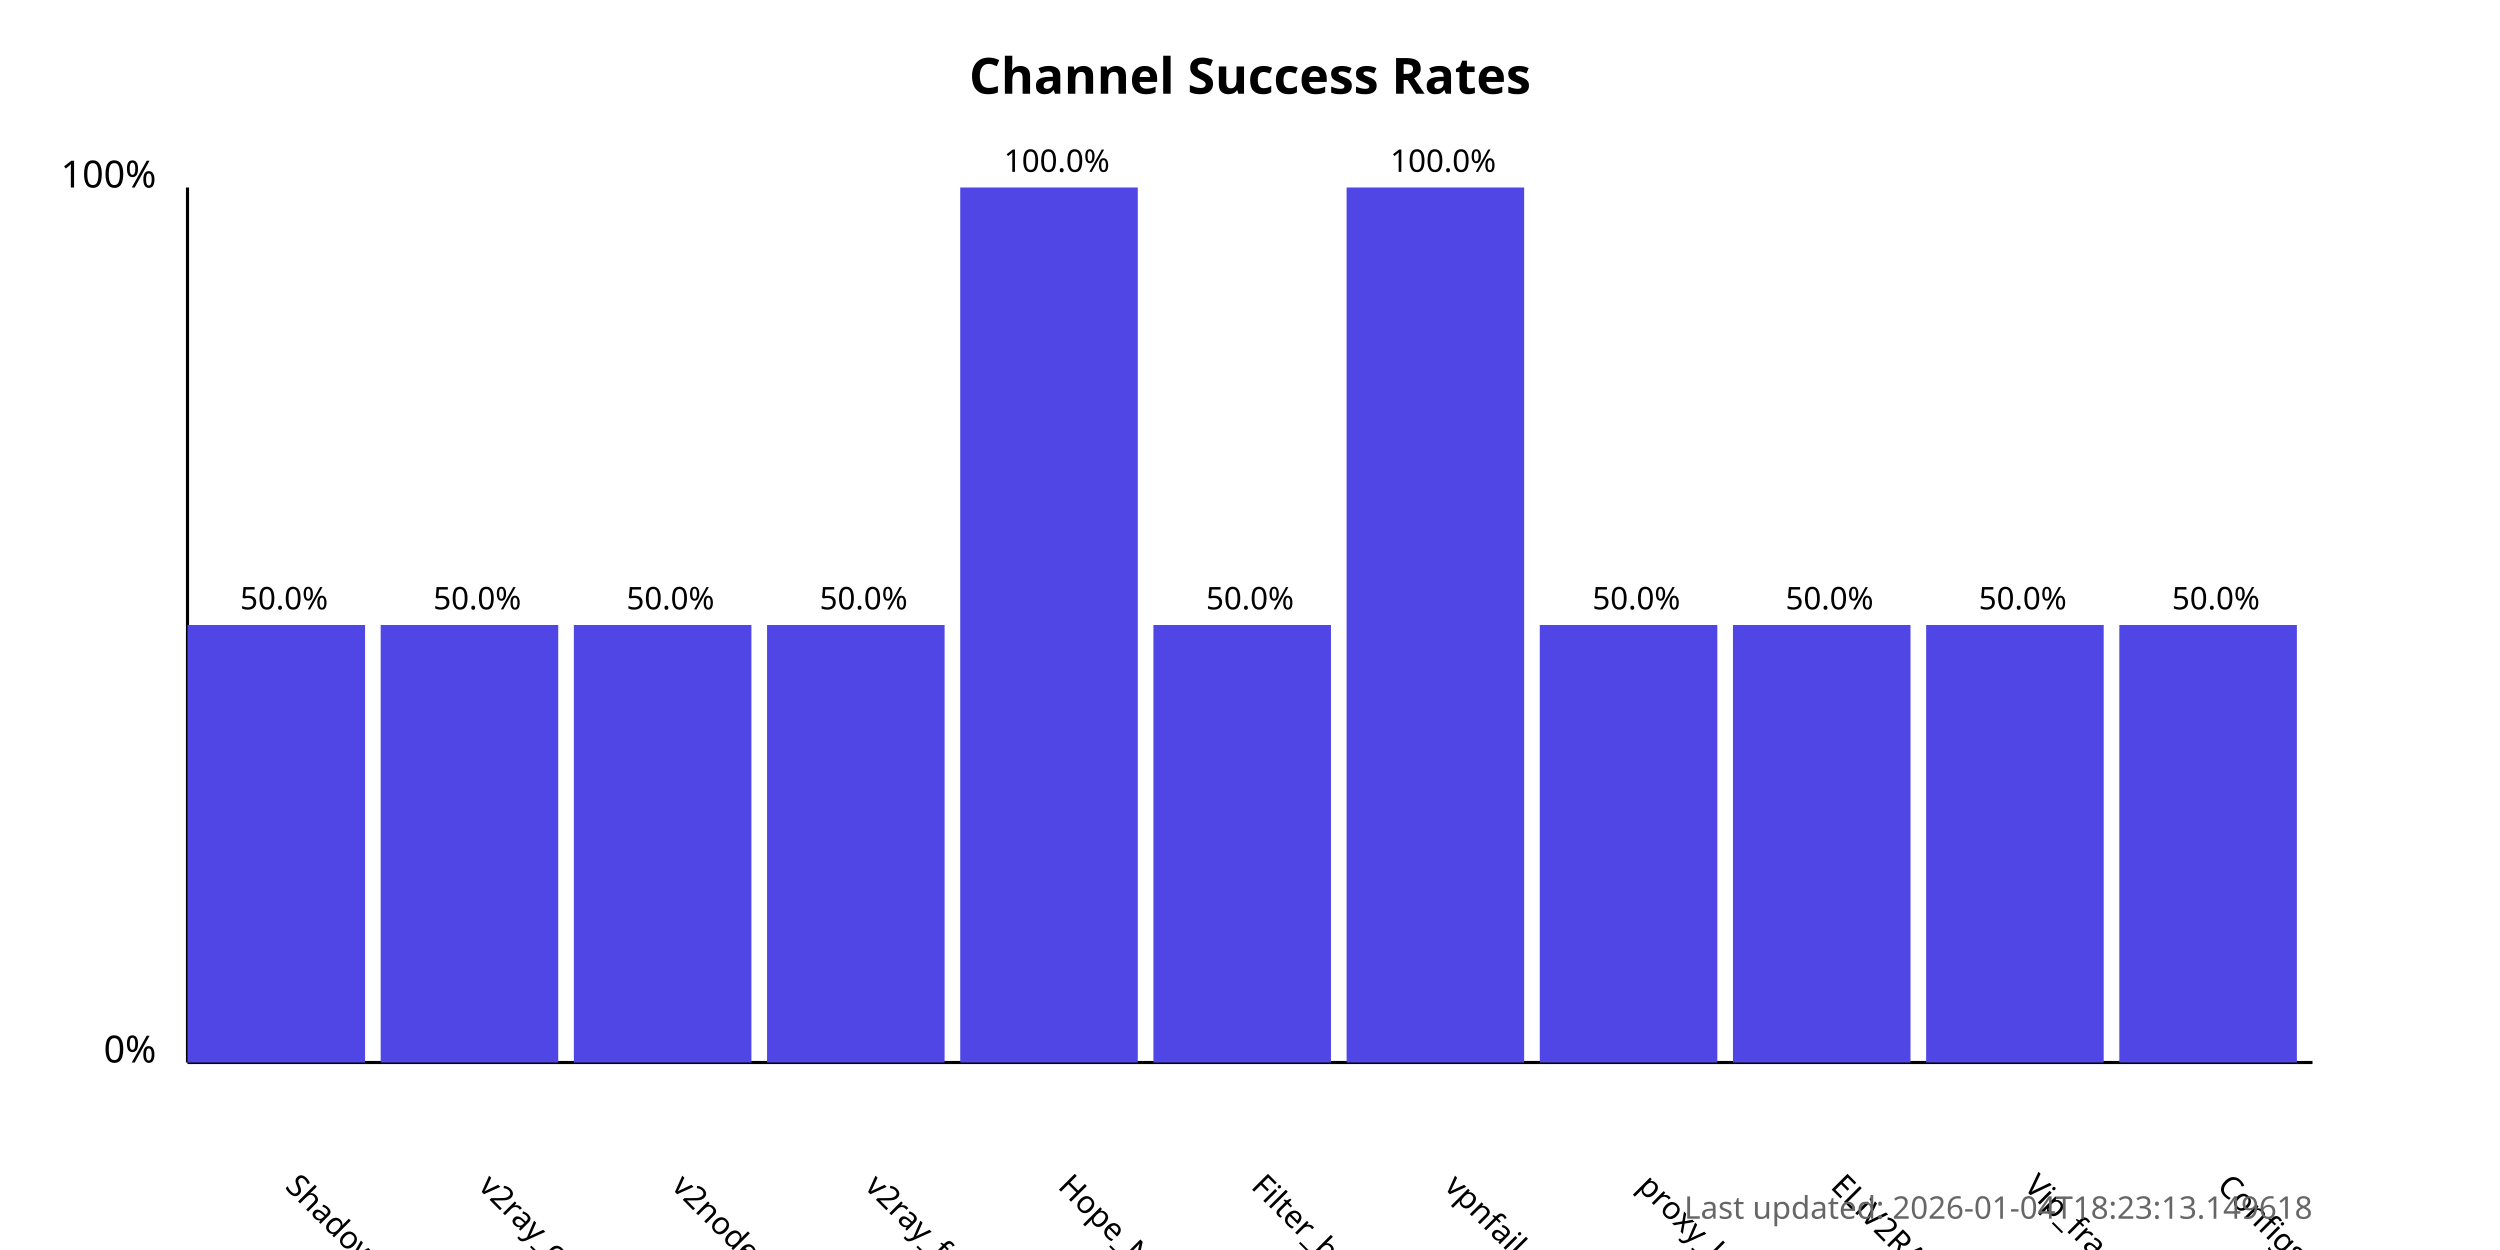
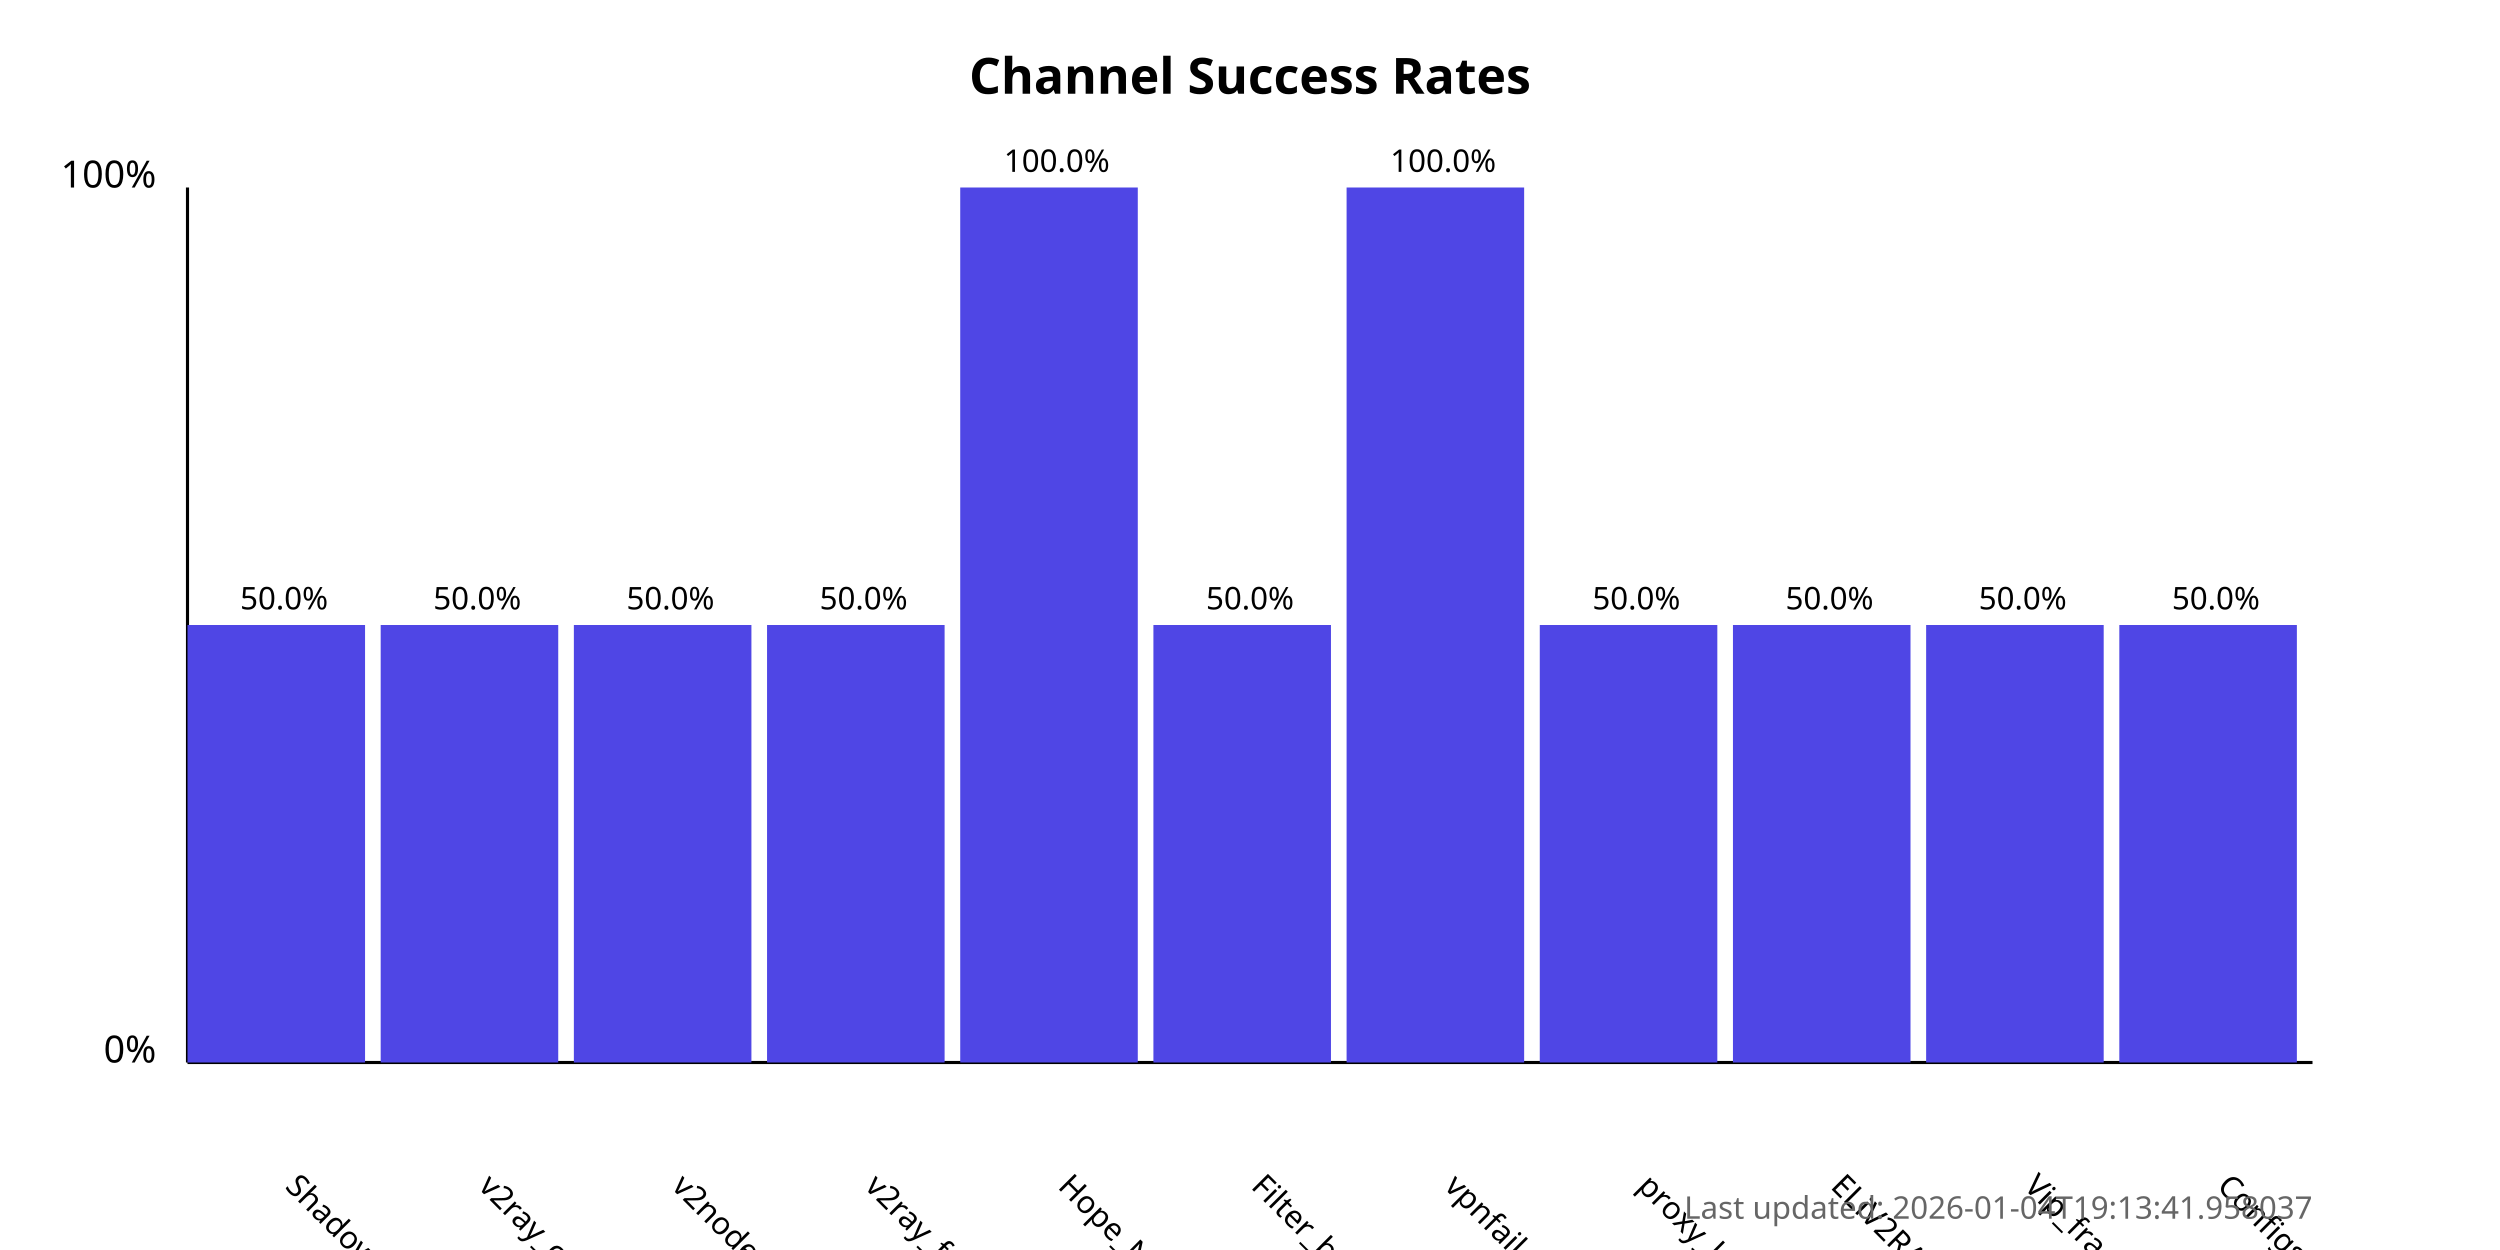
<svg xmlns="http://www.w3.org/2000/svg" width="800" height="400">
  <style>
            .chart-title { font: bold 16px sans-serif; }
            .axis-label { font: 12px sans-serif; }
            .tick-label { font: 10px sans-serif; }
            .bar { fill: #4f46e5; }
            .bar:hover { fill: #6366f1; }
            .timestamp { font: 10px sans-serif; fill: #666; }
        </style>
  <text x="400.0" y="30" text-anchor="middle" class="chart-title">
            Channel Success Rates
        </text>
  <line x1="60" y1="340" x2="60" y2="60" stroke="black" stroke-width="1" />
  <line x1="60" y1="340" x2="740" y2="340" stroke="black" stroke-width="1" />
  <text x="50" y="340" text-anchor="end" class="axis-label">0%</text>
  <text x="50" y="60" text-anchor="end" class="axis-label">100%</text>
  <g>
    <rect x="60" y="200.0" width="56.818" height="140.0" class="bar" />
    <text x="90.909" y="380" transform="rotate(45, 90.90909, 380)" text-anchor="start" class="tick-label">
                ShadowProxy66
            </text>
    <text x="90.909" y="195.0" text-anchor="middle" class="tick-label">
                50.0%
            </text>
  </g>
  <g>
    <rect x="121.818" y="200.0" width="56.818" height="140.0" class="bar" />
    <text x="152.727" y="380" transform="rotate(45, 152.7273, 380)" text-anchor="start" class="tick-label">
                v2ray_configs_pool
            </text>
    <text x="152.727" y="195.0" text-anchor="middle" class="tick-label">
                50.0%
            </text>
  </g>
  <g>
    <rect x="183.636" y="200.0" width="56.818" height="140.0" class="bar" />
    <text x="214.545" y="380" transform="rotate(45, 214.5455, 380)" text-anchor="start" class="tick-label">
                v2nodes
            </text>
    <text x="214.545" y="195.0" text-anchor="middle" class="tick-label">
                50.0%
            </text>
  </g>
  <g>
    <rect x="245.455" y="200.0" width="56.818" height="140.0" class="bar" />
    <text x="276.364" y="380" transform="rotate(45, 276.3636, 380)" text-anchor="start" class="tick-label">
                v2ray_free_conf
            </text>
    <text x="276.364" y="195.0" text-anchor="middle" class="tick-label">
                50.0%
            </text>
  </g>
  <g>
    <rect x="307.273" y="60.0" width="56.818" height="280.0" class="bar" />
    <text x="338.182" y="380" transform="rotate(45, 338.1818, 380)" text-anchor="start" class="tick-label">
                Hope_Net
            </text>
    <text x="338.182" y="55.0" text-anchor="middle" class="tick-label">
                100.0%
            </text>
  </g>
  <g>
    <rect x="369.091" y="200.0" width="56.818" height="140.0" class="bar" />
    <text x="400.0" y="380" transform="rotate(45, 400.0, 380)" text-anchor="start" class="tick-label">
                Filter_breaker
            </text>
    <text x="400.0" y="195.0" text-anchor="middle" class="tick-label">
                50.0%
            </text>
  </g>
  <g>
    <rect x="430.909" y="60.0" width="56.818" height="280.0" class="bar" />
    <text x="461.818" y="380" transform="rotate(45, 461.8182, 380)" text-anchor="start" class="tick-label">
                vpnfail_vless
            </text>
    <text x="461.818" y="55.0" text-anchor="middle" class="tick-label">
                100.0%
            </text>
  </g>
  <g>
    <rect x="492.727" y="200.0" width="56.818" height="140.0" class="bar" />
    <text x="523.636" y="380" transform="rotate(45, 523.6364, 380)" text-anchor="start" class="tick-label">
                proxy_kafee
            </text>
    <text x="523.636" y="195.0" text-anchor="middle" class="tick-label">
                50.0%
            </text>
  </g>
  <g>
    <rect x="554.545" y="200.0" width="56.818" height="140.0" class="bar" />
    <text x="585.455" y="380" transform="rotate(45, 585.4545, 380)" text-anchor="start" class="tick-label">
                ELiV2RAY
            </text>
    <text x="585.455" y="195.0" text-anchor="middle" class="tick-label">
                50.0%
            </text>
  </g>
  <g>
    <rect x="616.364" y="200.0" width="56.818" height="140.0" class="bar" />
    <text x="647.273" y="380" transform="rotate(45, 647.2727, 380)" text-anchor="start" class="tick-label">
                Vip_fragment_v2ray
            </text>
    <text x="647.273" y="195.0" text-anchor="middle" class="tick-label">
                50.0%
            </text>
  </g>
  <g>
    <rect x="678.182" y="200.0" width="56.818" height="140.0" class="bar" />
    <text x="709.091" y="380" transform="rotate(45, 709.0909, 380)" text-anchor="start" class="tick-label">
                ConfigsHubPlus
            </text>
    <text x="709.091" y="195.0" text-anchor="middle" class="tick-label">
                50.0%
            </text>
  </g>
  <text x="740" y="390" text-anchor="end" class="timestamp">
-             Last updated: 2026-01-04T18:23:13.149618
+             Last updated: 2026-01-04T19:13:41.958037
        </text>
</svg>
